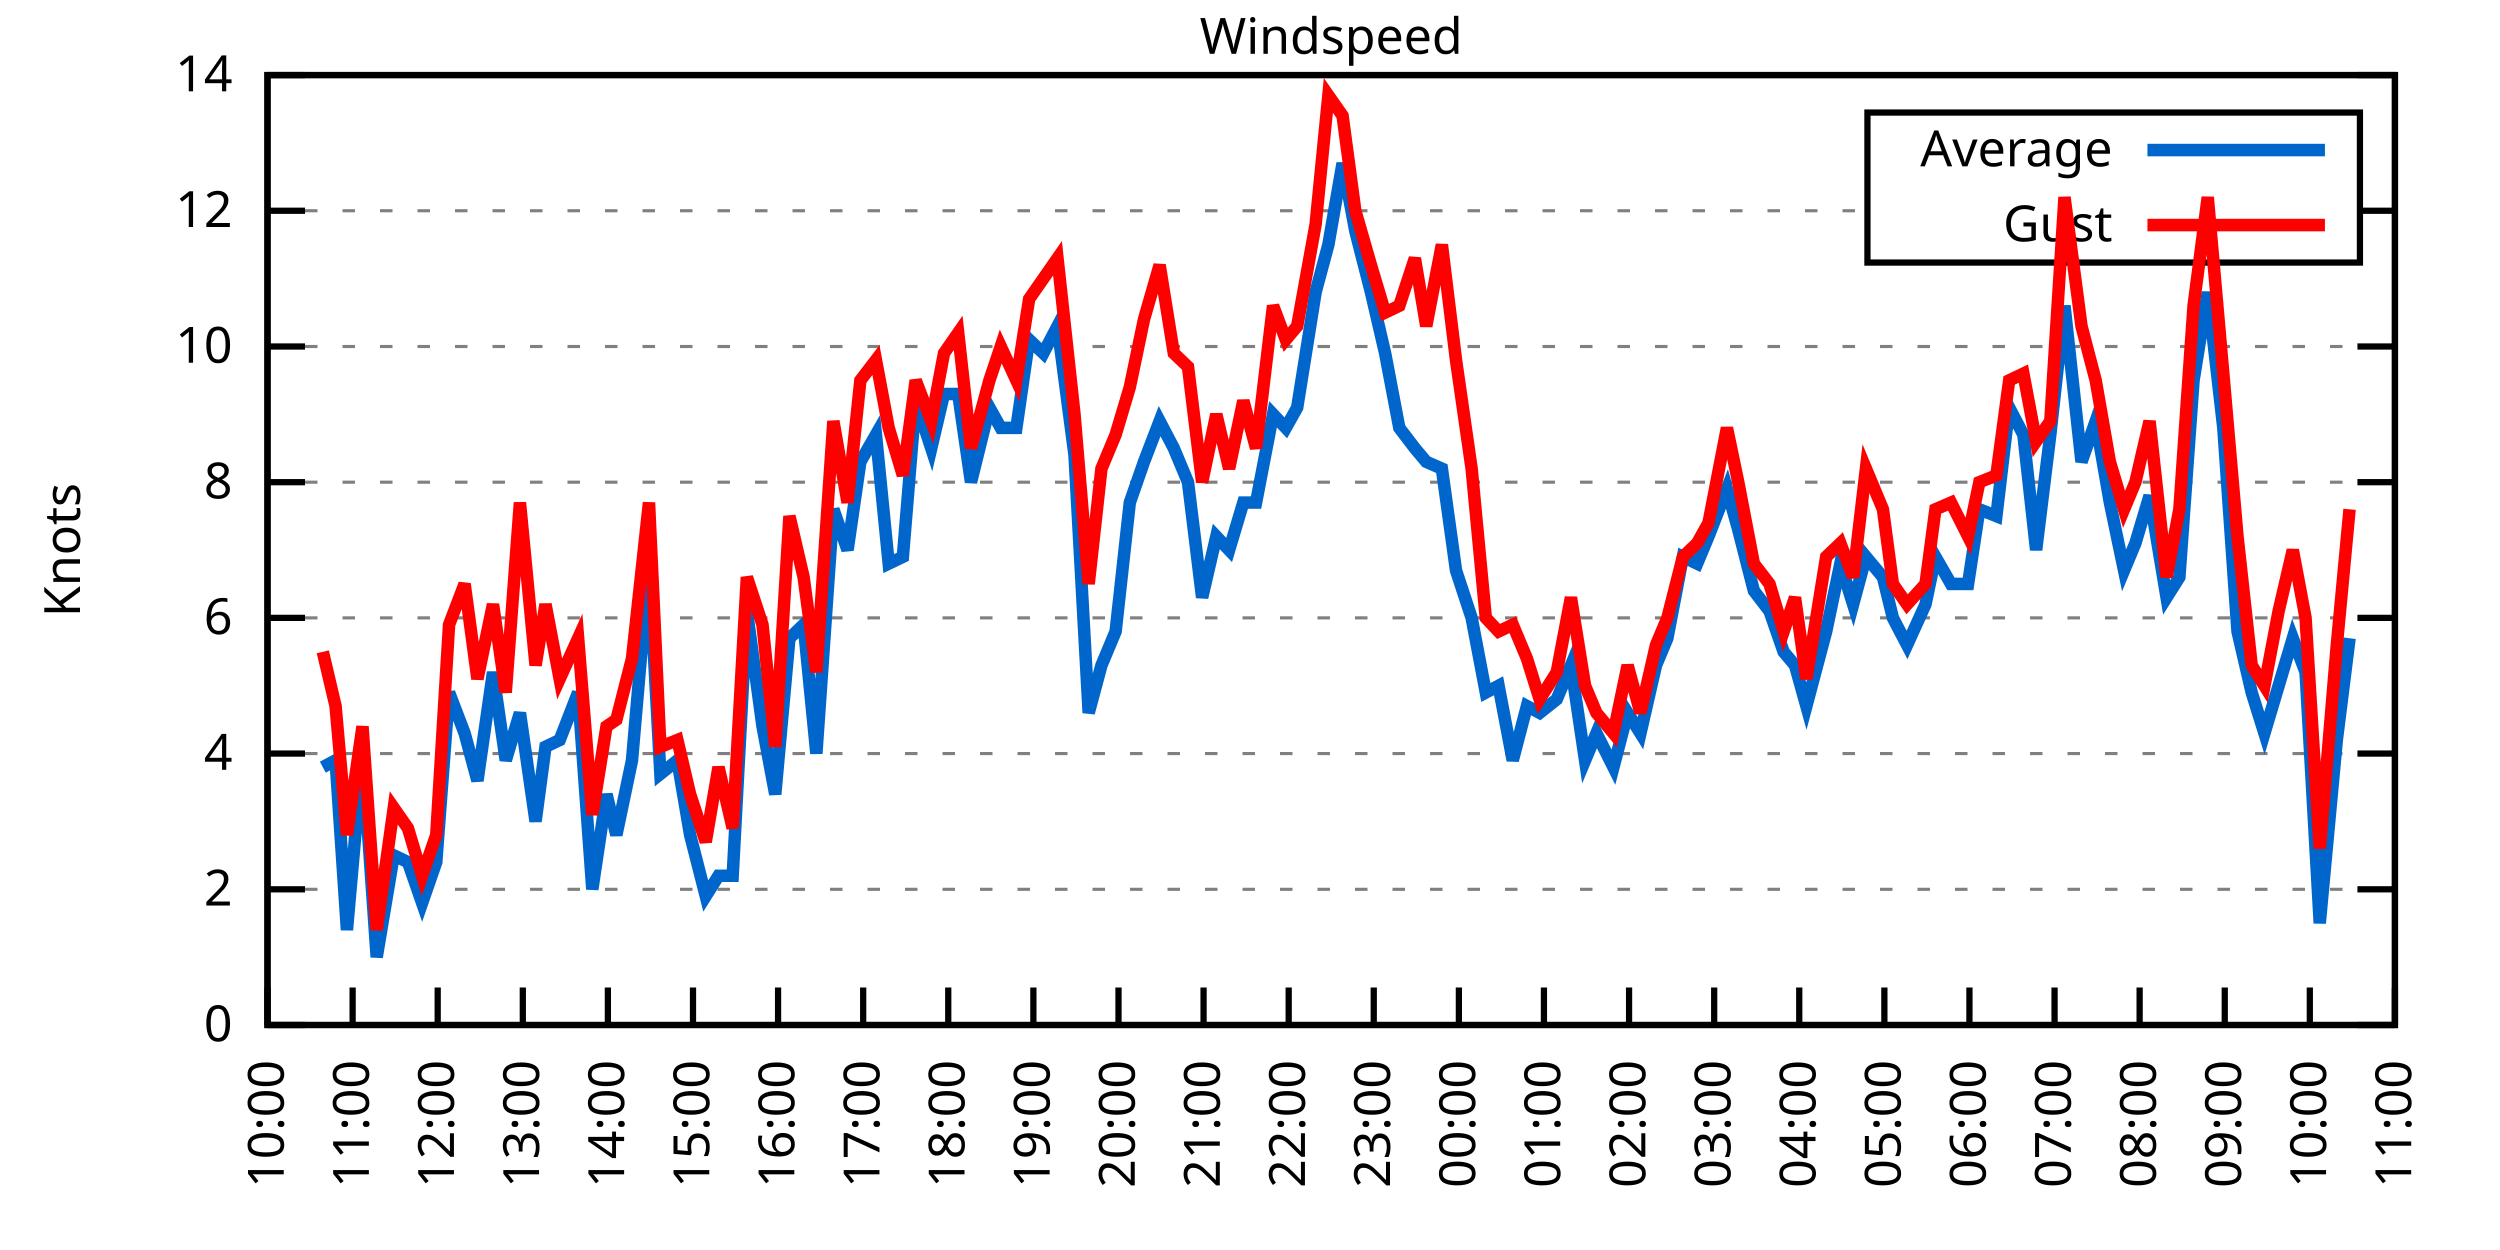
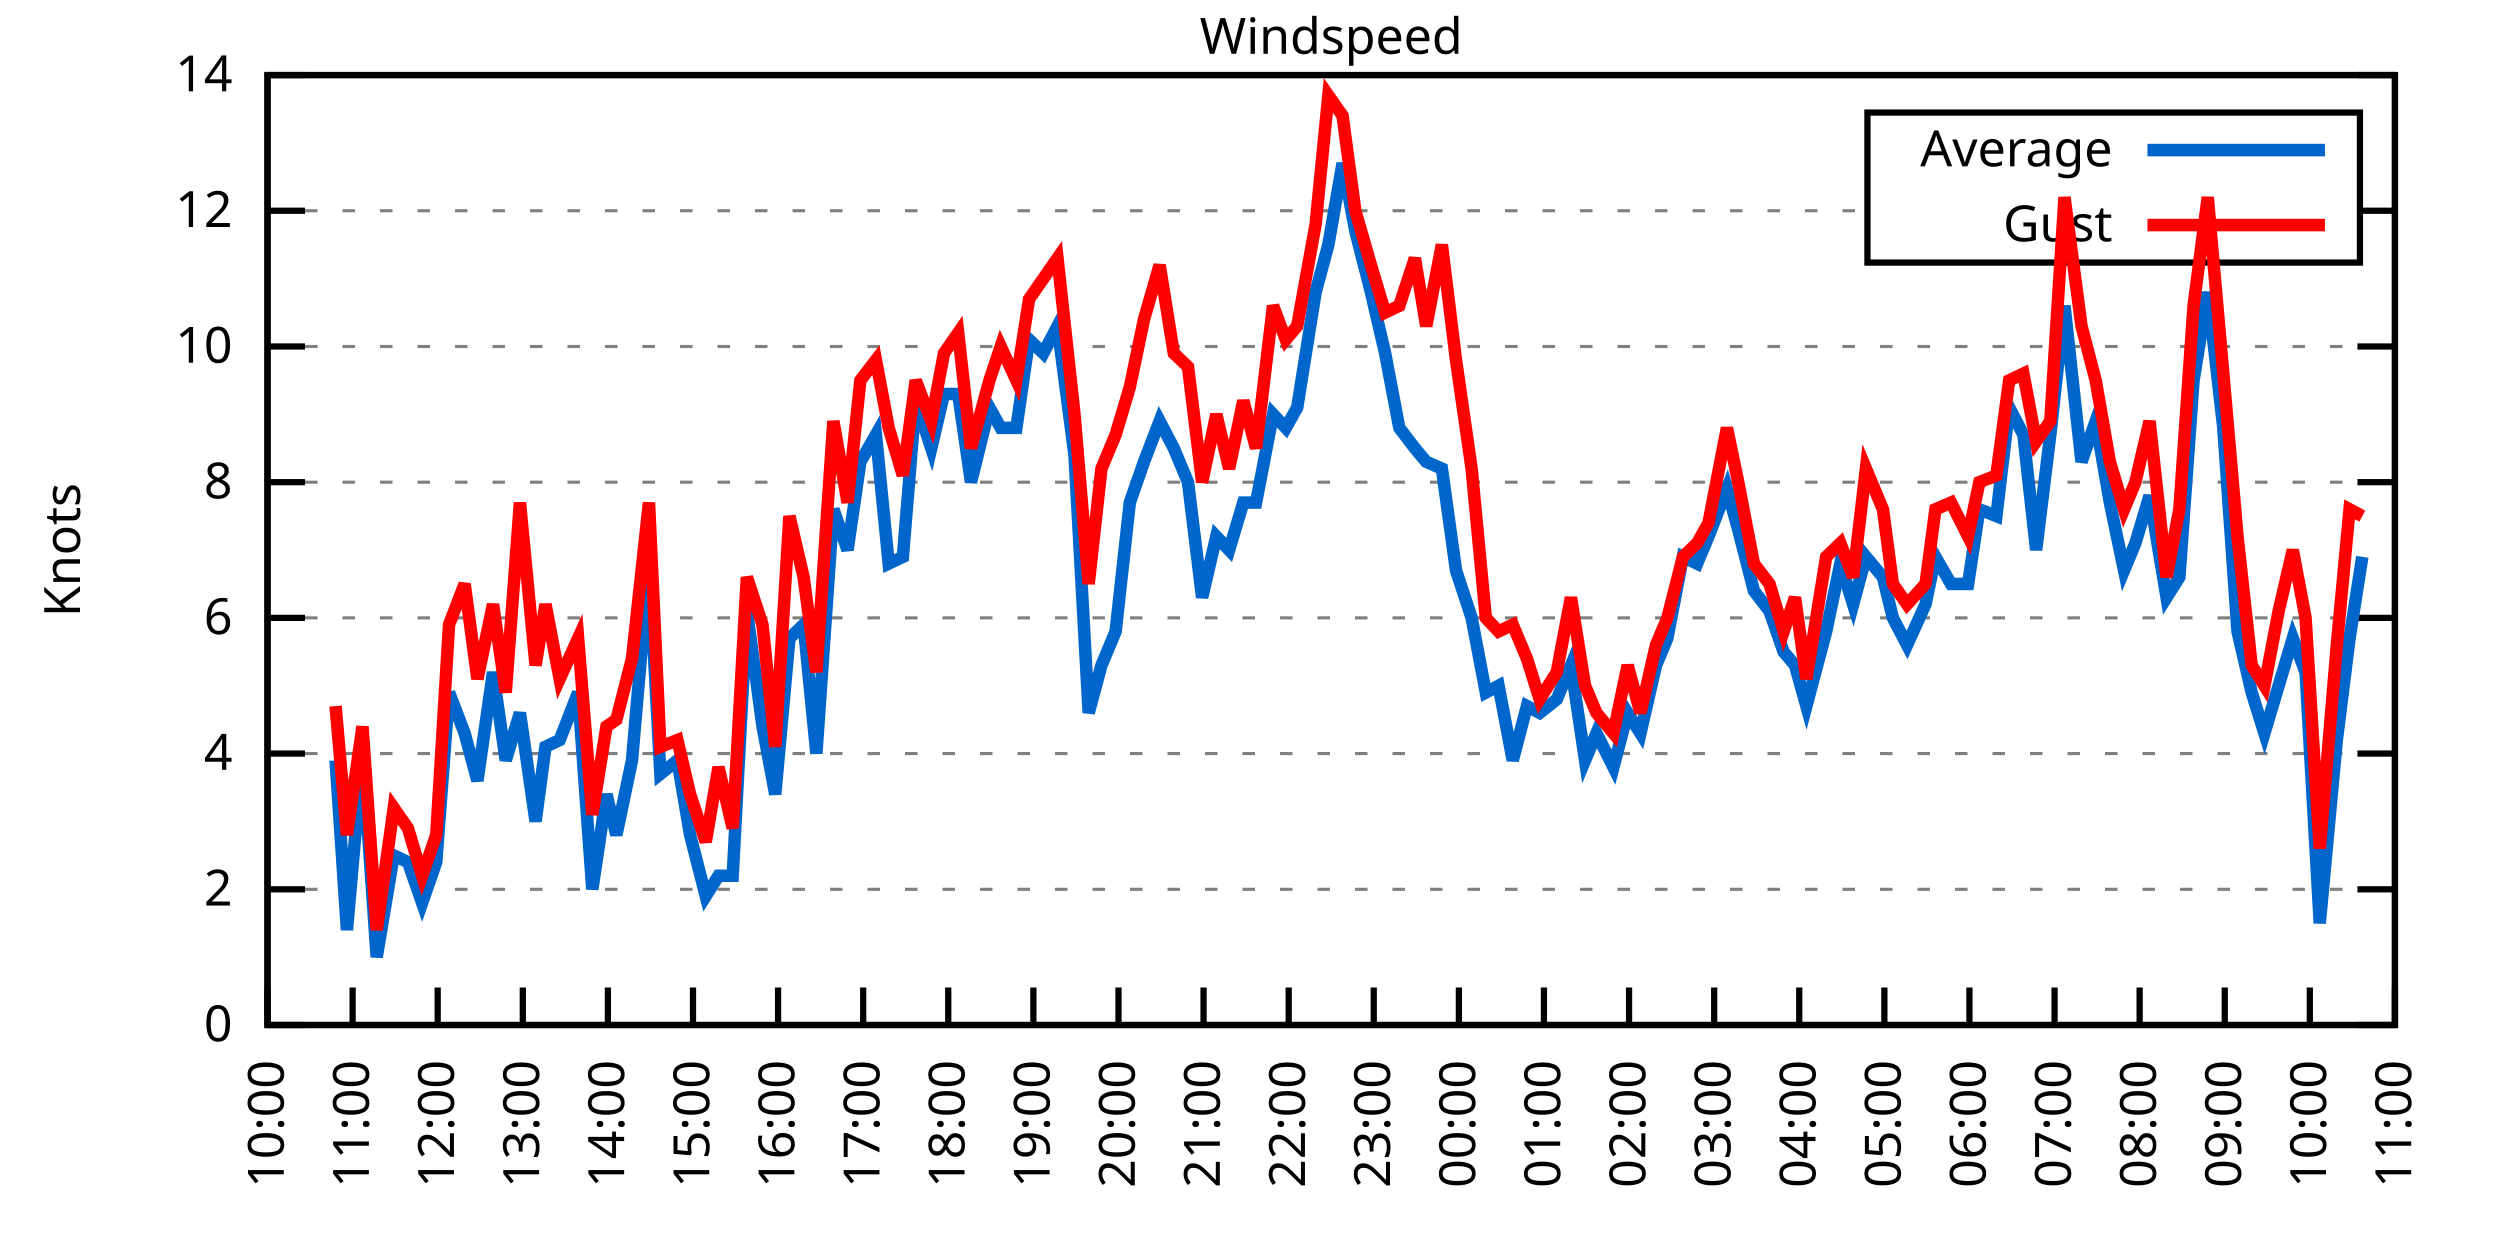
<svg xmlns="http://www.w3.org/2000/svg" xmlns:xlink="http://www.w3.org/1999/xlink" width="400" height="200" viewBox="0 0 400 200">
  <g id="gnuplot_canvas">
    <rect x="0" y="0" width="400" height="200" fill="none" />
    <defs>
      <circle id="gpDot" r="0.5" stroke-width="0.5" stroke="currentColor" />
      <path id="gpPt0" stroke-width="0.333" stroke="currentColor" d="M-1,0 h2 M0,-1 v2" />
      <path id="gpPt1" stroke-width="0.333" stroke="currentColor" d="M-1,-1 L1,1 M1,-1 L-1,1" />
      <path id="gpPt2" stroke-width="0.333" stroke="currentColor" d="M-1,0 L1,0 M0,-1 L0,1 M-1,-1 L1,1 M-1,1 L1,-1" />
      <rect id="gpPt3" stroke-width="0.333" stroke="currentColor" x="-1" y="-1" width="2" height="2" />
      <rect id="gpPt4" stroke-width="0.333" stroke="currentColor" fill="currentColor" x="-1" y="-1" width="2" height="2" />
      <circle id="gpPt5" stroke-width="0.333" stroke="currentColor" cx="0" cy="0" r="1" />
      <use xlink:href="#gpPt5" id="gpPt6" fill="currentColor" stroke="none" />
      <path id="gpPt7" stroke-width="0.333" stroke="currentColor" d="M0,-1.33 L-1.33,0.67 L1.33,0.67 z" />
      <use xlink:href="#gpPt7" id="gpPt8" fill="currentColor" stroke="none" />
      <use xlink:href="#gpPt7" id="gpPt9" stroke="currentColor" transform="rotate(180)" />
      <use xlink:href="#gpPt9" id="gpPt10" fill="currentColor" stroke="none" />
      <use xlink:href="#gpPt3" id="gpPt11" stroke="currentColor" transform="rotate(45)" />
      <use xlink:href="#gpPt11" id="gpPt12" fill="currentColor" stroke="none" />
      <path id="gpPt13" stroke-width="0.333" stroke="currentColor" d="M0,1.330 L1.265,0.411 L0.782,-1.067 L-0.782,-1.076 L-1.265,0.411 z" />
      <use xlink:href="#gpPt13" id="gpPt14" fill="currentColor" stroke="none" />
      <filter id="textbox" filterUnits="objectBoundingBox" x="0" y="0" height="1" width="1">
        <feFlood flood-color="white" flood-opacity="1" result="bgnd" />
        <feComposite in="SourceGraphic" in2="bgnd" operator="atop" />
      </filter>
      <filter id="greybox" filterUnits="objectBoundingBox" x="0" y="0" height="1" width="1">
        <feFlood flood-color="lightgrey" flood-opacity="1" result="grey" />
        <feComposite in="SourceGraphic" in2="grey" operator="atop" />
      </filter>
    </defs>
    <g fill="none" color="white" stroke="currentColor" stroke-width="1.00" stroke-linecap="butt" stroke-linejoin="miter">
</g>
    <g fill="none" color="black" stroke="currentColor" stroke-width="1.00" stroke-linecap="butt" stroke-linejoin="miter">
      <g stroke="none" shape-rendering="crispEdges">
        <polygon fill="rgb(255, 255, 255)" points="42.80,164.00 383.18,164.00 383.18,12.02 42.80,12.02 " />
      </g>
    </g>
    <g fill="none" color="black" stroke="currentColor" stroke-width="1.00" stroke-linecap="butt" stroke-linejoin="miter">
</g>
    <g fill="none" color="black" stroke="black" stroke-width="0.50" stroke-linecap="butt" stroke-linejoin="miter">
</g>
    <g fill="none" color="gray" stroke="currentColor" stroke-width="0.50" stroke-linecap="butt" stroke-linejoin="miter">
      <path stroke="gray" stroke-dasharray="2,4" class="gridline" d="M42.80,164.00 L383.19,164.00  " />
    </g>
    <g fill="none" color="gray" stroke="gray" stroke-width="1.00" stroke-linecap="butt" stroke-linejoin="miter">
</g>
    <g fill="none" color="black" stroke="currentColor" stroke-width="1.00" stroke-linecap="butt" stroke-linejoin="miter">
      <path stroke="black" d="M42.80,164.00 L48.80,164.00 M383.19,164.00 L377.19,164.00  " />
      <g transform="translate(37.20,166.60)" stroke="none" fill="black" font-family="Sans" font-size="8.00" text-anchor="end">
        <text>
          <tspan font-family="Sans"> 0</tspan>
        </text>
      </g>
    </g>
    <g fill="none" color="black" stroke="currentColor" stroke-width="1.00" stroke-linecap="butt" stroke-linejoin="miter">
</g>
    <g fill="none" color="black" stroke="black" stroke-width="0.50" stroke-linecap="butt" stroke-linejoin="miter">
</g>
    <g fill="none" color="gray" stroke="currentColor" stroke-width="0.50" stroke-linecap="butt" stroke-linejoin="miter">
      <path stroke="gray" stroke-dasharray="2,4" class="gridline" d="M42.80,142.29 L383.19,142.29  " />
    </g>
    <g fill="none" color="gray" stroke="gray" stroke-width="1.00" stroke-linecap="butt" stroke-linejoin="miter">
</g>
    <g fill="none" color="black" stroke="currentColor" stroke-width="1.00" stroke-linecap="butt" stroke-linejoin="miter">
      <path stroke="black" d="M42.80,142.29 L48.80,142.29 M383.19,142.29 L377.19,142.29  " />
      <g transform="translate(37.20,144.89)" stroke="none" fill="black" font-family="Sans" font-size="8.00" text-anchor="end">
        <text>
          <tspan font-family="Sans"> 2</tspan>
        </text>
      </g>
    </g>
    <g fill="none" color="black" stroke="currentColor" stroke-width="1.00" stroke-linecap="butt" stroke-linejoin="miter">
</g>
    <g fill="none" color="black" stroke="black" stroke-width="0.50" stroke-linecap="butt" stroke-linejoin="miter">
</g>
    <g fill="none" color="gray" stroke="currentColor" stroke-width="0.50" stroke-linecap="butt" stroke-linejoin="miter">
      <path stroke="gray" stroke-dasharray="2,4" class="gridline" d="M42.80,120.57 L383.19,120.57  " />
    </g>
    <g fill="none" color="gray" stroke="gray" stroke-width="1.00" stroke-linecap="butt" stroke-linejoin="miter">
</g>
    <g fill="none" color="black" stroke="currentColor" stroke-width="1.00" stroke-linecap="butt" stroke-linejoin="miter">
      <path stroke="black" d="M42.80,120.57 L48.80,120.57 M383.19,120.57 L377.19,120.57  " />
      <g transform="translate(37.20,123.17)" stroke="none" fill="black" font-family="Sans" font-size="8.00" text-anchor="end">
        <text>
          <tspan font-family="Sans"> 4</tspan>
        </text>
      </g>
    </g>
    <g fill="none" color="black" stroke="currentColor" stroke-width="1.00" stroke-linecap="butt" stroke-linejoin="miter">
</g>
    <g fill="none" color="black" stroke="black" stroke-width="0.50" stroke-linecap="butt" stroke-linejoin="miter">
</g>
    <g fill="none" color="gray" stroke="currentColor" stroke-width="0.50" stroke-linecap="butt" stroke-linejoin="miter">
      <path stroke="gray" stroke-dasharray="2,4" class="gridline" d="M42.80,98.86 L383.19,98.86  " />
    </g>
    <g fill="none" color="gray" stroke="gray" stroke-width="1.00" stroke-linecap="butt" stroke-linejoin="miter">
</g>
    <g fill="none" color="black" stroke="currentColor" stroke-width="1.00" stroke-linecap="butt" stroke-linejoin="miter">
      <path stroke="black" d="M42.80,98.86 L48.80,98.86 M383.19,98.86 L377.19,98.86  " />
      <g transform="translate(37.20,101.46)" stroke="none" fill="black" font-family="Sans" font-size="8.00" text-anchor="end">
        <text>
          <tspan font-family="Sans"> 6</tspan>
        </text>
      </g>
    </g>
    <g fill="none" color="black" stroke="currentColor" stroke-width="1.00" stroke-linecap="butt" stroke-linejoin="miter">
</g>
    <g fill="none" color="black" stroke="black" stroke-width="0.50" stroke-linecap="butt" stroke-linejoin="miter">
</g>
    <g fill="none" color="gray" stroke="currentColor" stroke-width="0.50" stroke-linecap="butt" stroke-linejoin="miter">
      <path stroke="gray" stroke-dasharray="2,4" class="gridline" d="M42.80,77.15 L383.19,77.15  " />
    </g>
    <g fill="none" color="gray" stroke="gray" stroke-width="1.00" stroke-linecap="butt" stroke-linejoin="miter">
</g>
    <g fill="none" color="black" stroke="currentColor" stroke-width="1.00" stroke-linecap="butt" stroke-linejoin="miter">
      <path stroke="black" d="M42.80,77.15 L48.80,77.15 M383.19,77.15 L377.19,77.15  " />
      <g transform="translate(37.20,79.75)" stroke="none" fill="black" font-family="Sans" font-size="8.00" text-anchor="end">
        <text>
          <tspan font-family="Sans"> 8</tspan>
        </text>
      </g>
    </g>
    <g fill="none" color="black" stroke="currentColor" stroke-width="1.00" stroke-linecap="butt" stroke-linejoin="miter">
</g>
    <g fill="none" color="black" stroke="black" stroke-width="0.50" stroke-linecap="butt" stroke-linejoin="miter">
</g>
    <g fill="none" color="gray" stroke="currentColor" stroke-width="0.50" stroke-linecap="butt" stroke-linejoin="miter">
      <path stroke="gray" stroke-dasharray="2,4" class="gridline" d="M42.80,55.44 L383.19,55.44  " />
    </g>
    <g fill="none" color="gray" stroke="gray" stroke-width="1.00" stroke-linecap="butt" stroke-linejoin="miter">
</g>
    <g fill="none" color="black" stroke="currentColor" stroke-width="1.00" stroke-linecap="butt" stroke-linejoin="miter">
      <path stroke="black" d="M42.80,55.44 L48.80,55.44 M383.19,55.44 L377.19,55.44  " />
      <g transform="translate(37.20,58.04)" stroke="none" fill="black" font-family="Sans" font-size="8.00" text-anchor="end">
        <text>
          <tspan font-family="Sans"> 10</tspan>
        </text>
      </g>
    </g>
    <g fill="none" color="black" stroke="currentColor" stroke-width="1.00" stroke-linecap="butt" stroke-linejoin="miter">
</g>
    <g fill="none" color="black" stroke="black" stroke-width="0.50" stroke-linecap="butt" stroke-linejoin="miter">
</g>
    <g fill="none" color="gray" stroke="currentColor" stroke-width="0.50" stroke-linecap="butt" stroke-linejoin="miter">
      <path stroke="gray" stroke-dasharray="2,4" class="gridline" d="M42.80,33.72 L298.79,33.72 M377.59,33.72 L383.19,33.72  " />
    </g>
    <g fill="none" color="gray" stroke="gray" stroke-width="1.00" stroke-linecap="butt" stroke-linejoin="miter">
</g>
    <g fill="none" color="black" stroke="currentColor" stroke-width="1.00" stroke-linecap="butt" stroke-linejoin="miter">
      <path stroke="black" d="M42.80,33.72 L48.80,33.72 M383.19,33.72 L377.19,33.72  " />
      <g transform="translate(37.20,36.32)" stroke="none" fill="black" font-family="Sans" font-size="8.00" text-anchor="end">
        <text>
          <tspan font-family="Sans"> 12</tspan>
        </text>
      </g>
    </g>
    <g fill="none" color="black" stroke="currentColor" stroke-width="1.00" stroke-linecap="butt" stroke-linejoin="miter">
</g>
    <g fill="none" color="black" stroke="black" stroke-width="0.50" stroke-linecap="butt" stroke-linejoin="miter">
</g>
    <g fill="none" color="gray" stroke="currentColor" stroke-width="0.50" stroke-linecap="butt" stroke-linejoin="miter">
      <path stroke="gray" stroke-dasharray="2,4" class="gridline" d="M42.80,12.01 L383.19,12.01  " />
    </g>
    <g fill="none" color="gray" stroke="gray" stroke-width="1.00" stroke-linecap="butt" stroke-linejoin="miter">
</g>
    <g fill="none" color="black" stroke="currentColor" stroke-width="1.00" stroke-linecap="butt" stroke-linejoin="miter">
      <path stroke="black" d="M42.80,12.01 L48.80,12.01 M383.19,12.01 L377.19,12.01  " />
      <g transform="translate(37.20,14.61)" stroke="none" fill="black" font-family="Sans" font-size="8.00" text-anchor="end">
        <text>
          <tspan font-family="Sans"> 14</tspan>
        </text>
      </g>
    </g>
    <g fill="none" color="black" stroke="currentColor" stroke-width="1.00" stroke-linecap="butt" stroke-linejoin="miter">
      <path stroke="black" d="M42.80,164.00 L42.80,158.00  " />
      <g transform="translate(45.40,169.60) rotate(270.00)" stroke="none" fill="black" font-family="Sans" font-size="8.00" text-anchor="end">
        <text>
          <tspan font-family="Sans">10:00</tspan>
        </text>
      </g>
    </g>
    <g fill="none" color="black" stroke="currentColor" stroke-width="1.00" stroke-linecap="butt" stroke-linejoin="miter">
      <path stroke="black" d="M56.42,164.00 L56.42,158.00  " />
      <g transform="translate(59.02,169.60) rotate(270.00)" stroke="none" fill="black" font-family="Sans" font-size="8.00" text-anchor="end">
        <text>
          <tspan font-family="Sans">11:00</tspan>
        </text>
      </g>
    </g>
    <g fill="none" color="black" stroke="currentColor" stroke-width="1.00" stroke-linecap="butt" stroke-linejoin="miter">
      <path stroke="black" d="M70.03,164.00 L70.03,158.00  " />
      <g transform="translate(72.63,169.60) rotate(270.00)" stroke="none" fill="black" font-family="Sans" font-size="8.00" text-anchor="end">
        <text>
          <tspan font-family="Sans">12:00</tspan>
        </text>
      </g>
    </g>
    <g fill="none" color="black" stroke="currentColor" stroke-width="1.00" stroke-linecap="butt" stroke-linejoin="miter">
      <path stroke="black" d="M83.65,164.00 L83.65,158.00  " />
      <g transform="translate(86.25,169.60) rotate(270.00)" stroke="none" fill="black" font-family="Sans" font-size="8.00" text-anchor="end">
        <text>
          <tspan font-family="Sans">13:00</tspan>
        </text>
      </g>
    </g>
    <g fill="none" color="black" stroke="currentColor" stroke-width="1.00" stroke-linecap="butt" stroke-linejoin="miter">
      <path stroke="black" d="M97.26,164.00 L97.26,158.00  " />
      <g transform="translate(99.86,169.60) rotate(270.00)" stroke="none" fill="black" font-family="Sans" font-size="8.00" text-anchor="end">
        <text>
          <tspan font-family="Sans">14:00</tspan>
        </text>
      </g>
    </g>
    <g fill="none" color="black" stroke="currentColor" stroke-width="1.00" stroke-linecap="butt" stroke-linejoin="miter">
      <path stroke="black" d="M110.88,164.00 L110.88,158.00  " />
      <g transform="translate(113.48,169.60) rotate(270.00)" stroke="none" fill="black" font-family="Sans" font-size="8.00" text-anchor="end">
        <text>
          <tspan font-family="Sans">15:00</tspan>
        </text>
      </g>
    </g>
    <g fill="none" color="black" stroke="currentColor" stroke-width="1.00" stroke-linecap="butt" stroke-linejoin="miter">
      <path stroke="black" d="M124.49,164.00 L124.49,158.00  " />
      <g transform="translate(127.09,169.60) rotate(270.00)" stroke="none" fill="black" font-family="Sans" font-size="8.00" text-anchor="end">
        <text>
          <tspan font-family="Sans">16:00</tspan>
        </text>
      </g>
    </g>
    <g fill="none" color="black" stroke="currentColor" stroke-width="1.00" stroke-linecap="butt" stroke-linejoin="miter">
      <path stroke="black" d="M138.11,164.00 L138.11,158.00  " />
      <g transform="translate(140.71,169.60) rotate(270.00)" stroke="none" fill="black" font-family="Sans" font-size="8.00" text-anchor="end">
        <text>
          <tspan font-family="Sans">17:00</tspan>
        </text>
      </g>
    </g>
    <g fill="none" color="black" stroke="currentColor" stroke-width="1.00" stroke-linecap="butt" stroke-linejoin="miter">
      <path stroke="black" d="M151.72,164.00 L151.72,158.00  " />
      <g transform="translate(154.32,169.60) rotate(270.00)" stroke="none" fill="black" font-family="Sans" font-size="8.00" text-anchor="end">
        <text>
          <tspan font-family="Sans">18:00</tspan>
        </text>
      </g>
    </g>
    <g fill="none" color="black" stroke="currentColor" stroke-width="1.00" stroke-linecap="butt" stroke-linejoin="miter">
      <path stroke="black" d="M165.34,164.00 L165.34,158.00  " />
      <g transform="translate(167.94,169.60) rotate(270.00)" stroke="none" fill="black" font-family="Sans" font-size="8.00" text-anchor="end">
        <text>
          <tspan font-family="Sans">19:00</tspan>
        </text>
      </g>
    </g>
    <g fill="none" color="black" stroke="currentColor" stroke-width="1.00" stroke-linecap="butt" stroke-linejoin="miter">
      <path stroke="black" d="M178.96,164.00 L178.96,158.00  " />
      <g transform="translate(181.56,169.60) rotate(270.00)" stroke="none" fill="black" font-family="Sans" font-size="8.00" text-anchor="end">
        <text>
          <tspan font-family="Sans">20:00</tspan>
        </text>
      </g>
    </g>
    <g fill="none" color="black" stroke="currentColor" stroke-width="1.00" stroke-linecap="butt" stroke-linejoin="miter">
      <path stroke="black" d="M192.57,164.00 L192.57,158.00  " />
      <g transform="translate(195.17,169.60) rotate(270.00)" stroke="none" fill="black" font-family="Sans" font-size="8.00" text-anchor="end">
        <text>
          <tspan font-family="Sans">21:00</tspan>
        </text>
      </g>
    </g>
    <g fill="none" color="black" stroke="currentColor" stroke-width="1.00" stroke-linecap="butt" stroke-linejoin="miter">
      <path stroke="black" d="M206.19,164.00 L206.19,158.00  " />
      <g transform="translate(208.79,169.60) rotate(270.00)" stroke="none" fill="black" font-family="Sans" font-size="8.00" text-anchor="end">
        <text>
          <tspan font-family="Sans">22:00</tspan>
        </text>
      </g>
    </g>
    <g fill="none" color="black" stroke="currentColor" stroke-width="1.00" stroke-linecap="butt" stroke-linejoin="miter">
      <path stroke="black" d="M219.80,164.00 L219.80,158.00  " />
      <g transform="translate(222.40,169.60) rotate(270.00)" stroke="none" fill="black" font-family="Sans" font-size="8.00" text-anchor="end">
        <text>
          <tspan font-family="Sans">23:00</tspan>
        </text>
      </g>
    </g>
    <g fill="none" color="black" stroke="currentColor" stroke-width="1.00" stroke-linecap="butt" stroke-linejoin="miter">
      <path stroke="black" d="M233.42,164.00 L233.42,158.00  " />
      <g transform="translate(236.02,169.60) rotate(270.00)" stroke="none" fill="black" font-family="Sans" font-size="8.00" text-anchor="end">
        <text>
          <tspan font-family="Sans">00:00</tspan>
        </text>
      </g>
    </g>
    <g fill="none" color="black" stroke="currentColor" stroke-width="1.00" stroke-linecap="butt" stroke-linejoin="miter">
      <path stroke="black" d="M247.03,164.00 L247.03,158.00  " />
      <g transform="translate(249.63,169.60) rotate(270.00)" stroke="none" fill="black" font-family="Sans" font-size="8.00" text-anchor="end">
        <text>
          <tspan font-family="Sans">01:00</tspan>
        </text>
      </g>
    </g>
    <g fill="none" color="black" stroke="currentColor" stroke-width="1.00" stroke-linecap="butt" stroke-linejoin="miter">
      <path stroke="black" d="M260.65,164.00 L260.65,158.00  " />
      <g transform="translate(263.25,169.60) rotate(270.00)" stroke="none" fill="black" font-family="Sans" font-size="8.00" text-anchor="end">
        <text>
          <tspan font-family="Sans">02:00</tspan>
        </text>
      </g>
    </g>
    <g fill="none" color="black" stroke="currentColor" stroke-width="1.00" stroke-linecap="butt" stroke-linejoin="miter">
      <path stroke="black" d="M274.27,164.00 L274.27,158.00  " />
      <g transform="translate(276.87,169.60) rotate(270.00)" stroke="none" fill="black" font-family="Sans" font-size="8.00" text-anchor="end">
        <text>
          <tspan font-family="Sans">03:00</tspan>
        </text>
      </g>
    </g>
    <g fill="none" color="black" stroke="currentColor" stroke-width="1.00" stroke-linecap="butt" stroke-linejoin="miter">
      <path stroke="black" d="M287.88,164.00 L287.88,158.00  " />
      <g transform="translate(290.48,169.60) rotate(270.00)" stroke="none" fill="black" font-family="Sans" font-size="8.00" text-anchor="end">
        <text>
          <tspan font-family="Sans">04:00</tspan>
        </text>
      </g>
    </g>
    <g fill="none" color="black" stroke="currentColor" stroke-width="1.00" stroke-linecap="butt" stroke-linejoin="miter">
      <path stroke="black" d="M301.50,164.00 L301.50,158.00  " />
      <g transform="translate(304.10,169.60) rotate(270.00)" stroke="none" fill="black" font-family="Sans" font-size="8.00" text-anchor="end">
        <text>
          <tspan font-family="Sans">05:00</tspan>
        </text>
      </g>
    </g>
    <g fill="none" color="black" stroke="currentColor" stroke-width="1.00" stroke-linecap="butt" stroke-linejoin="miter">
      <path stroke="black" d="M315.11,164.00 L315.11,158.00  " />
      <g transform="translate(317.71,169.60) rotate(270.00)" stroke="none" fill="black" font-family="Sans" font-size="8.00" text-anchor="end">
        <text>
          <tspan font-family="Sans">06:00</tspan>
        </text>
      </g>
    </g>
    <g fill="none" color="black" stroke="currentColor" stroke-width="1.00" stroke-linecap="butt" stroke-linejoin="miter">
      <path stroke="black" d="M328.73,164.00 L328.73,158.00  " />
      <g transform="translate(331.33,169.60) rotate(270.00)" stroke="none" fill="black" font-family="Sans" font-size="8.00" text-anchor="end">
        <text>
          <tspan font-family="Sans">07:00</tspan>
        </text>
      </g>
    </g>
    <g fill="none" color="black" stroke="currentColor" stroke-width="1.00" stroke-linecap="butt" stroke-linejoin="miter">
      <path stroke="black" d="M342.34,164.00 L342.34,158.00  " />
      <g transform="translate(344.94,169.60) rotate(270.00)" stroke="none" fill="black" font-family="Sans" font-size="8.00" text-anchor="end">
        <text>
          <tspan font-family="Sans">08:00</tspan>
        </text>
      </g>
    </g>
    <g fill="none" color="black" stroke="currentColor" stroke-width="1.00" stroke-linecap="butt" stroke-linejoin="miter">
      <path stroke="black" d="M355.96,164.00 L355.96,158.00  " />
      <g transform="translate(358.56,169.60) rotate(270.00)" stroke="none" fill="black" font-family="Sans" font-size="8.00" text-anchor="end">
        <text>
          <tspan font-family="Sans">09:00</tspan>
        </text>
      </g>
    </g>
    <g fill="none" color="black" stroke="currentColor" stroke-width="1.00" stroke-linecap="butt" stroke-linejoin="miter">
      <path stroke="black" d="M369.57,164.00 L369.57,158.00  " />
      <g transform="translate(372.17,169.60) rotate(270.00)" stroke="none" fill="black" font-family="Sans" font-size="8.00" text-anchor="end">
        <text>
          <tspan font-family="Sans">10:00</tspan>
        </text>
      </g>
    </g>
    <g fill="none" color="black" stroke="currentColor" stroke-width="1.00" stroke-linecap="butt" stroke-linejoin="miter">
      <path stroke="black" d="M383.19,164.00 L383.19,158.00  " />
      <g transform="translate(385.79,169.60) rotate(270.00)" stroke="none" fill="black" font-family="Sans" font-size="8.00" text-anchor="end">
        <text>
          <tspan font-family="Sans">11:00</tspan>
        </text>
      </g>
    </g>
    <g fill="none" color="black" stroke="currentColor" stroke-width="1.00" stroke-linecap="butt" stroke-linejoin="miter">
</g>
    <g fill="none" color="black" stroke="currentColor" stroke-width="1.00" stroke-linecap="butt" stroke-linejoin="miter">
      <path stroke="black" d="M42.80,12.01 L42.80,164.00 L383.19,164.00 L383.19,12.01 L42.80,12.01 Z  " />
    </g>
    <g fill="none" color="black" stroke="currentColor" stroke-width="1.00" stroke-linecap="butt" stroke-linejoin="miter">
</g>
    <g fill="none" color="black" stroke="currentColor" stroke-width="1.00" stroke-linecap="butt" stroke-linejoin="miter">
      <path stroke="black" d="M298.79,42.01 L298.79,18.01 L377.59,18.01 L377.59,42.01 L298.79,42.01 Z  " />
    </g>
    <g id="Windspeed_plot_1">
      <g fill="none" color="white" stroke="black" stroke-width="2.00" stroke-linecap="butt" stroke-linejoin="miter">
</g>
      <g fill="none" color="black" stroke="currentColor" stroke-width="2.00" stroke-linecap="butt" stroke-linejoin="miter">
        <g transform="translate(337.99,26.61)" stroke="none" fill="black" font-family="Sans" font-size="8.00" text-anchor="end">
          <text>
            <tspan font-family="Sans">Average</tspan>
          </text>
        </g>
      </g>
      <g fill="none" color="black" stroke="currentColor" stroke-width="2.00" stroke-linecap="butt" stroke-linejoin="miter">
-         <path stroke="rgb(  0, 102, 204)" d="M343.59,24.01 L371.99,24.01 M51.65,122.75 L53.69,121.66 L55.51,148.80 L58.00,120.57 L60.27,153.14 L63.00,136.86   L65.27,137.94 L67.54,144.46 L69.80,137.94 L71.85,110.80 L74.34,117.32 L76.39,124.92 L78.88,107.55 L80.92,121.66   L83.19,114.06 L85.69,131.43 L87.28,119.49 L89.55,118.40 L92.50,110.80 L94.77,142.29 L97.04,127.09 L98.62,133.60   L101.12,121.66 L103.84,90.18 L105.66,123.83 L108.38,121.66 L110.42,133.60 L112.92,143.37 L114.96,140.12 L117.23,140.12   L119.50,97.78 L122.00,116.23 L124.04,127.09 L126.31,102.12 L128.58,99.95 L130.62,120.57 L133.34,81.49 L135.61,88.00   L137.66,73.89 L140.15,69.55 L142.19,90.18 L144.46,89.09 L146.51,64.12 L149.00,71.72 L151.04,63.04 L153.31,63.04   L155.36,77.15 L158.31,65.21 L160.12,68.46 L162.62,68.46 L164.66,54.35 L166.93,56.52 L169.20,52.18 L171.92,72.81   L174.19,114.06 L176.23,106.46 L178.50,101.03 L180.77,80.41 L183.04,73.89 L185.54,67.38 L187.81,71.72 L190.08,77.15   L192.34,95.60 L194.61,85.83 L196.66,88.00 L198.93,80.41 L200.97,80.41 L203.69,66.29 L205.73,68.46 L207.55,65.21   L210.50,46.75 L212.54,39.15 L214.81,26.12 L216.85,36.98 L219.35,46.75 L221.62,56.52 L223.89,68.46 L226.38,71.72   L228.20,73.89 L230.70,74.98 L232.96,91.26 L235.46,98.86 L237.73,110.80 L239.77,109.72 L242.04,121.66 L244.31,112.97   L246.35,114.06 L249.08,111.89 L251.35,106.46 L253.61,121.66 L255.43,117.32 L258.15,122.75 L260.42,114.06 L262.47,117.32   L264.96,106.46 L266.78,102.12 L269.27,89.09 L271.54,90.18 L273.36,85.83 L276.31,78.23 L278.12,84.75 L280.62,94.52   L283.12,97.78 L285.38,104.29 L287.20,106.46 L289.02,112.97 L292.19,101.03 L294.46,90.18 L296.50,96.69 L298.55,89.09   L301.27,92.35 L302.86,98.86 L305.13,103.20 L308.08,96.69 L309.67,89.09 L312.16,93.43 L314.89,93.43 L316.70,81.49   L319.42,82.58 L321.47,65.21 L323.74,69.55 L325.78,88.00 L328.05,69.55 L330.32,48.92 L333.04,73.89 L335.31,67.38   L337.58,80.41 L339.85,91.26 L341.66,86.92 L343.93,79.32 L346.65,95.60 L348.70,92.35 L350.97,60.86 L353.24,46.75   L355.73,68.46 L358.00,101.03 L360.27,110.80 L362.31,117.32 L364.58,109.72 L366.85,102.12 L368.89,107.55 L371.16,147.72   L373.89,118.40 L375.93,102.12  " />
+         <path stroke="rgb(  0, 102, 204)" d="M343.59,24.01 L371.99,24.01 M53.69,121.66 L55.51,148.80 L58.00,120.57 L60.27,153.14 L63.00,136.86 L65.27,137.94   L67.54,144.46 L69.80,137.94 L71.85,110.80 L74.34,117.32 L76.39,124.92 L78.88,107.55 L80.92,121.66 L83.19,114.06   L85.69,131.43 L87.28,119.49 L89.55,118.40 L92.50,110.80 L94.77,142.29 L97.04,127.09 L98.62,133.60 L101.12,121.66   L103.84,90.18 L105.66,123.83 L108.38,121.66 L110.42,133.60 L112.92,143.37 L114.96,140.12 L117.23,140.12 L119.50,97.78   L122.00,116.23 L124.04,127.09 L126.31,102.12 L128.58,99.95 L130.62,120.57 L133.34,81.49 L135.61,88.00 L137.66,73.89   L140.15,69.55 L142.19,90.18 L144.46,89.09 L146.51,64.12 L149.00,71.72 L151.04,63.04 L153.31,63.04 L155.36,77.15   L158.31,65.21 L160.12,68.46 L162.62,68.46 L164.66,54.35 L166.93,56.52 L169.20,52.18 L171.92,72.81 L174.19,114.06   L176.23,106.46 L178.50,101.03 L180.77,80.41 L183.04,73.89 L185.54,67.38 L187.81,71.72 L190.08,77.15 L192.34,95.60   L194.61,85.83 L196.66,88.00 L198.93,80.41 L200.97,80.41 L203.69,66.29 L205.73,68.46 L207.55,65.21 L210.50,46.75   L212.54,39.15 L214.81,26.12 L216.85,36.98 L219.35,46.75 L221.62,56.52 L223.89,68.46 L226.38,71.72 L228.20,73.89   L230.70,74.98 L232.96,91.26 L235.46,98.86 L237.73,110.80 L239.77,109.72 L242.04,121.66 L244.31,112.97 L246.35,114.06   L249.08,111.89 L251.35,106.46 L253.61,121.66 L255.43,117.32 L258.15,122.75 L260.42,114.06 L262.47,117.32 L264.96,106.46   L266.78,102.12 L269.27,89.09 L271.54,90.18 L273.36,85.83 L276.31,78.23 L278.12,84.75 L280.62,94.52 L283.12,97.78   L285.38,104.29 L287.20,106.46 L289.02,112.97 L292.19,101.03 L294.46,90.18 L296.50,96.69 L298.55,89.09 L301.27,92.35   L302.86,98.86 L305.13,103.20 L308.08,96.69 L309.67,89.09 L312.16,93.43 L314.89,93.43 L316.70,81.49 L319.42,82.58   L321.47,65.21 L323.74,69.55 L325.78,88.00 L328.05,69.55 L330.32,48.92 L333.04,73.89 L335.31,67.38 L337.58,80.41   L339.85,91.26 L341.66,86.92 L343.93,79.32 L346.65,95.60 L348.70,92.35 L350.97,60.86 L353.24,46.75 L355.73,68.46   L358.00,101.03 L360.27,110.80 L362.31,117.32 L364.58,109.72 L366.85,102.12 L368.89,107.55 L371.16,147.72 L373.89,118.40   L375.93,102.12 L377.97,89.09  " />
      </g>
    </g>
    <g id="Windspeed_plot_2">
      <g fill="none" color="black" stroke="currentColor" stroke-width="2.00" stroke-linecap="butt" stroke-linejoin="miter">
        <g transform="translate(337.99,38.61)" stroke="none" fill="black" font-family="Sans" font-size="8.00" text-anchor="end">
          <text>
            <tspan font-family="Sans">Gust</tspan>
          </text>
        </g>
      </g>
      <g fill="none" color="black" stroke="currentColor" stroke-width="2.00" stroke-linecap="butt" stroke-linejoin="miter">
-         <path stroke="rgb(255,   0,   0)" d="M343.59,36.01 L371.99,36.01 M51.65,104.29 L53.69,112.97 L55.51,133.60 L58.00,116.23 L60.27,148.80 L63.00,129.26   L65.27,132.52 L67.54,140.12 L69.80,133.60 L71.85,99.95 L74.34,93.43 L76.39,108.63 L78.88,96.69 L80.92,110.80   L83.19,80.41 L85.69,106.46 L87.28,96.69 L89.55,108.63 L92.50,102.12 L94.77,130.35 L97.04,116.23 L98.62,115.15   L101.12,105.38 L103.84,80.41 L105.66,119.49 L108.38,118.40 L110.42,127.09 L112.92,134.69 L114.96,122.75 L117.23,132.52   L119.50,92.35 L122.00,99.95 L124.04,119.49 L126.31,82.58 L128.58,92.35 L130.62,107.55 L133.34,67.38 L135.61,80.41   L137.66,60.86 L140.15,57.61 L142.19,68.46 L144.46,76.06 L146.51,60.86 L149.00,67.38 L151.04,56.52 L153.31,53.26   L155.36,71.72 L158.31,60.86 L160.12,55.44 L162.62,60.86 L164.66,47.84 L166.93,44.58 L169.20,41.32 L171.92,66.29   L174.19,93.43 L176.23,74.98 L178.50,69.55 L180.77,61.95 L183.04,51.09 L185.54,42.41 L187.81,56.52 L190.08,58.69   L192.34,77.15 L194.61,66.29 L196.66,74.98 L198.93,64.12 L200.97,71.72 L203.69,48.92 L205.73,54.35 L207.55,52.18   L210.50,35.89 L212.54,15.27 L214.81,18.52 L216.85,33.72 L219.35,42.41 L221.62,50.01 L223.89,48.92 L226.38,41.32   L228.20,52.18 L230.70,39.15 L232.96,57.61 L235.46,74.98 L237.73,98.86 L239.77,101.03 L242.04,99.95 L244.31,105.38   L246.35,111.89 L249.08,107.55 L251.35,95.60 L253.61,109.72 L255.43,114.06 L258.15,117.32 L260.42,106.46 L262.47,114.06   L264.96,103.20 L266.78,98.86 L269.27,89.09 L271.54,86.92 L273.36,83.66 L276.31,68.46 L278.12,77.15 L280.62,90.18   L283.12,93.43 L285.38,101.03 L287.20,95.60 L289.02,108.63 L292.19,89.09 L294.46,86.92 L296.50,92.35 L298.55,74.98   L301.27,81.49 L302.86,93.43 L305.13,96.69 L308.08,93.43 L309.67,81.49 L312.16,80.41 L314.89,85.83 L316.70,77.15   L319.42,76.06 L321.47,60.86 L323.74,59.78 L325.78,70.63 L328.05,67.38 L330.32,31.55 L333.04,52.18 L335.31,60.86   L337.58,73.89 L339.85,81.49 L341.66,77.15 L343.93,67.38 L346.65,92.35 L348.70,81.49 L350.97,48.92 L353.24,31.55   L355.73,59.78 L358.00,85.83 L360.27,106.46 L362.31,109.72 L364.58,97.78 L366.85,88.00 L368.89,98.86 L371.16,135.77   L373.89,103.20 L375.93,81.49  " />
+         <path stroke="rgb(255,   0,   0)" d="M343.59,36.01 L371.99,36.01 M53.69,112.97 L55.51,133.60 L58.00,116.23 L60.27,148.80 L63.00,129.26 L65.27,132.52   L67.54,140.12 L69.80,133.60 L71.85,99.95 L74.34,93.43 L76.39,108.63 L78.88,96.69 L80.92,110.80 L83.19,80.41   L85.69,106.46 L87.28,96.69 L89.55,108.63 L92.50,102.12 L94.77,130.35 L97.04,116.23 L98.62,115.15 L101.12,105.38   L103.84,80.41 L105.66,119.49 L108.38,118.40 L110.42,127.09 L112.92,134.69 L114.96,122.75 L117.23,132.52 L119.50,92.35   L122.00,99.95 L124.04,119.49 L126.31,82.58 L128.58,92.35 L130.62,107.55 L133.34,67.38 L135.61,80.41 L137.66,60.86   L140.15,57.61 L142.19,68.46 L144.46,76.06 L146.51,60.86 L149.00,67.38 L151.04,56.52 L153.31,53.26 L155.36,71.72   L158.31,60.86 L160.12,55.44 L162.62,60.86 L164.66,47.84 L166.93,44.58 L169.20,41.32 L171.92,66.29 L174.19,93.43   L176.23,74.98 L178.50,69.55 L180.77,61.95 L183.04,51.09 L185.54,42.41 L187.81,56.52 L190.08,58.69 L192.34,77.15   L194.61,66.29 L196.66,74.98 L198.93,64.12 L200.97,71.72 L203.69,48.92 L205.73,54.35 L207.55,52.18 L210.50,35.89   L212.54,15.27 L214.81,18.52 L216.85,33.72 L219.35,42.41 L221.62,50.01 L223.89,48.92 L226.38,41.32 L228.20,52.18   L230.70,39.15 L232.96,57.61 L235.46,74.98 L237.73,98.86 L239.77,101.03 L242.04,99.95 L244.31,105.38 L246.35,111.89   L249.08,107.55 L251.35,95.60 L253.61,109.72 L255.43,114.06 L258.15,117.32 L260.42,106.46 L262.47,114.06 L264.96,103.20   L266.78,98.86 L269.27,89.09 L271.54,86.92 L273.36,83.66 L276.31,68.46 L278.12,77.15 L280.62,90.18 L283.12,93.43   L285.38,101.03 L287.20,95.60 L289.02,108.63 L292.19,89.09 L294.46,86.92 L296.50,92.35 L298.55,74.98 L301.27,81.49   L302.86,93.43 L305.13,96.69 L308.08,93.43 L309.67,81.49 L312.16,80.41 L314.89,85.83 L316.70,77.15 L319.42,76.06   L321.47,60.86 L323.74,59.78 L325.78,70.63 L328.05,67.38 L330.32,31.55 L333.04,52.18 L335.31,60.86 L337.58,73.89   L339.85,81.49 L341.66,77.15 L343.93,67.38 L346.65,92.35 L348.70,81.49 L350.97,48.92 L353.24,31.55 L355.73,59.78   L358.00,85.83 L360.27,106.46 L362.31,109.72 L364.58,97.78 L366.85,88.00 L368.89,98.86 L371.16,135.77 L373.89,103.20   L375.93,81.49 L377.97,82.58  " />
      </g>
    </g>
    <g fill="none" color="black" stroke="currentColor" stroke-width="2.00" stroke-linecap="butt" stroke-linejoin="miter">
</g>
    <g fill="none" color="black" stroke="black" stroke-width="1.00" stroke-linecap="butt" stroke-linejoin="miter">
</g>
    <g fill="none" color="black" stroke="currentColor" stroke-width="1.00" stroke-linecap="butt" stroke-linejoin="miter">
      <path stroke="black" d="M42.80,12.01 L42.80,164.00 L383.19,164.00 L383.19,12.01 L42.80,12.01 Z  " />
      <g transform="translate(12.80,88.01) rotate(270.00)" stroke="none" fill="black" font-family="Sans" font-size="8.00" text-anchor="middle">
        <text>
          <tspan font-family="Sans">Knots</tspan>
        </text>
      </g>
    </g>
    <g fill="none" color="black" stroke="currentColor" stroke-width="1.00" stroke-linecap="butt" stroke-linejoin="miter">
</g>
    <g fill="none" color="black" stroke="currentColor" stroke-width="1.00" stroke-linecap="butt" stroke-linejoin="miter">
      <g transform="translate(212.99,8.61)" stroke="none" fill="black" font-family="Sans" font-size="8.00" text-anchor="middle">
        <text>
          <tspan font-family="Sans">Windspeed</tspan>
        </text>
      </g>
    </g>
    <g fill="none" color="black" stroke="currentColor" stroke-width="1.00" stroke-linecap="butt" stroke-linejoin="miter">
</g>
  </g>
</svg>
